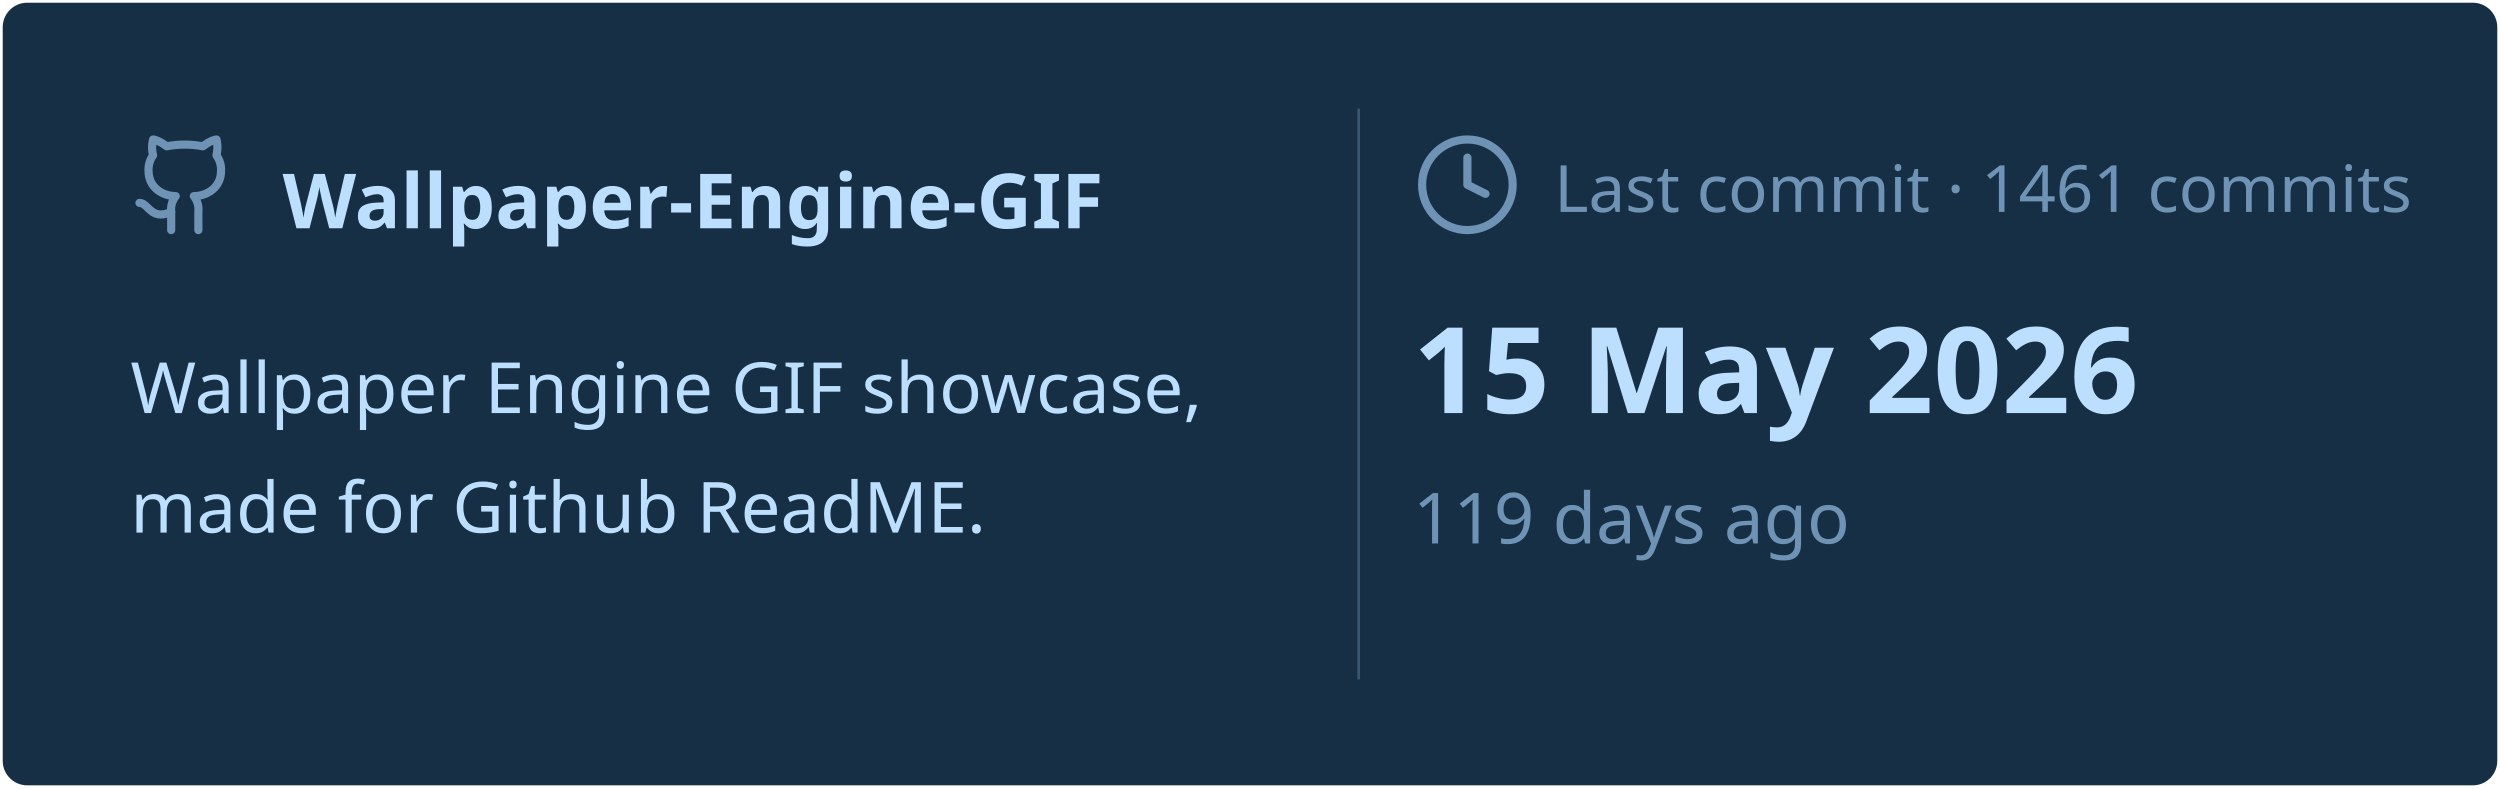
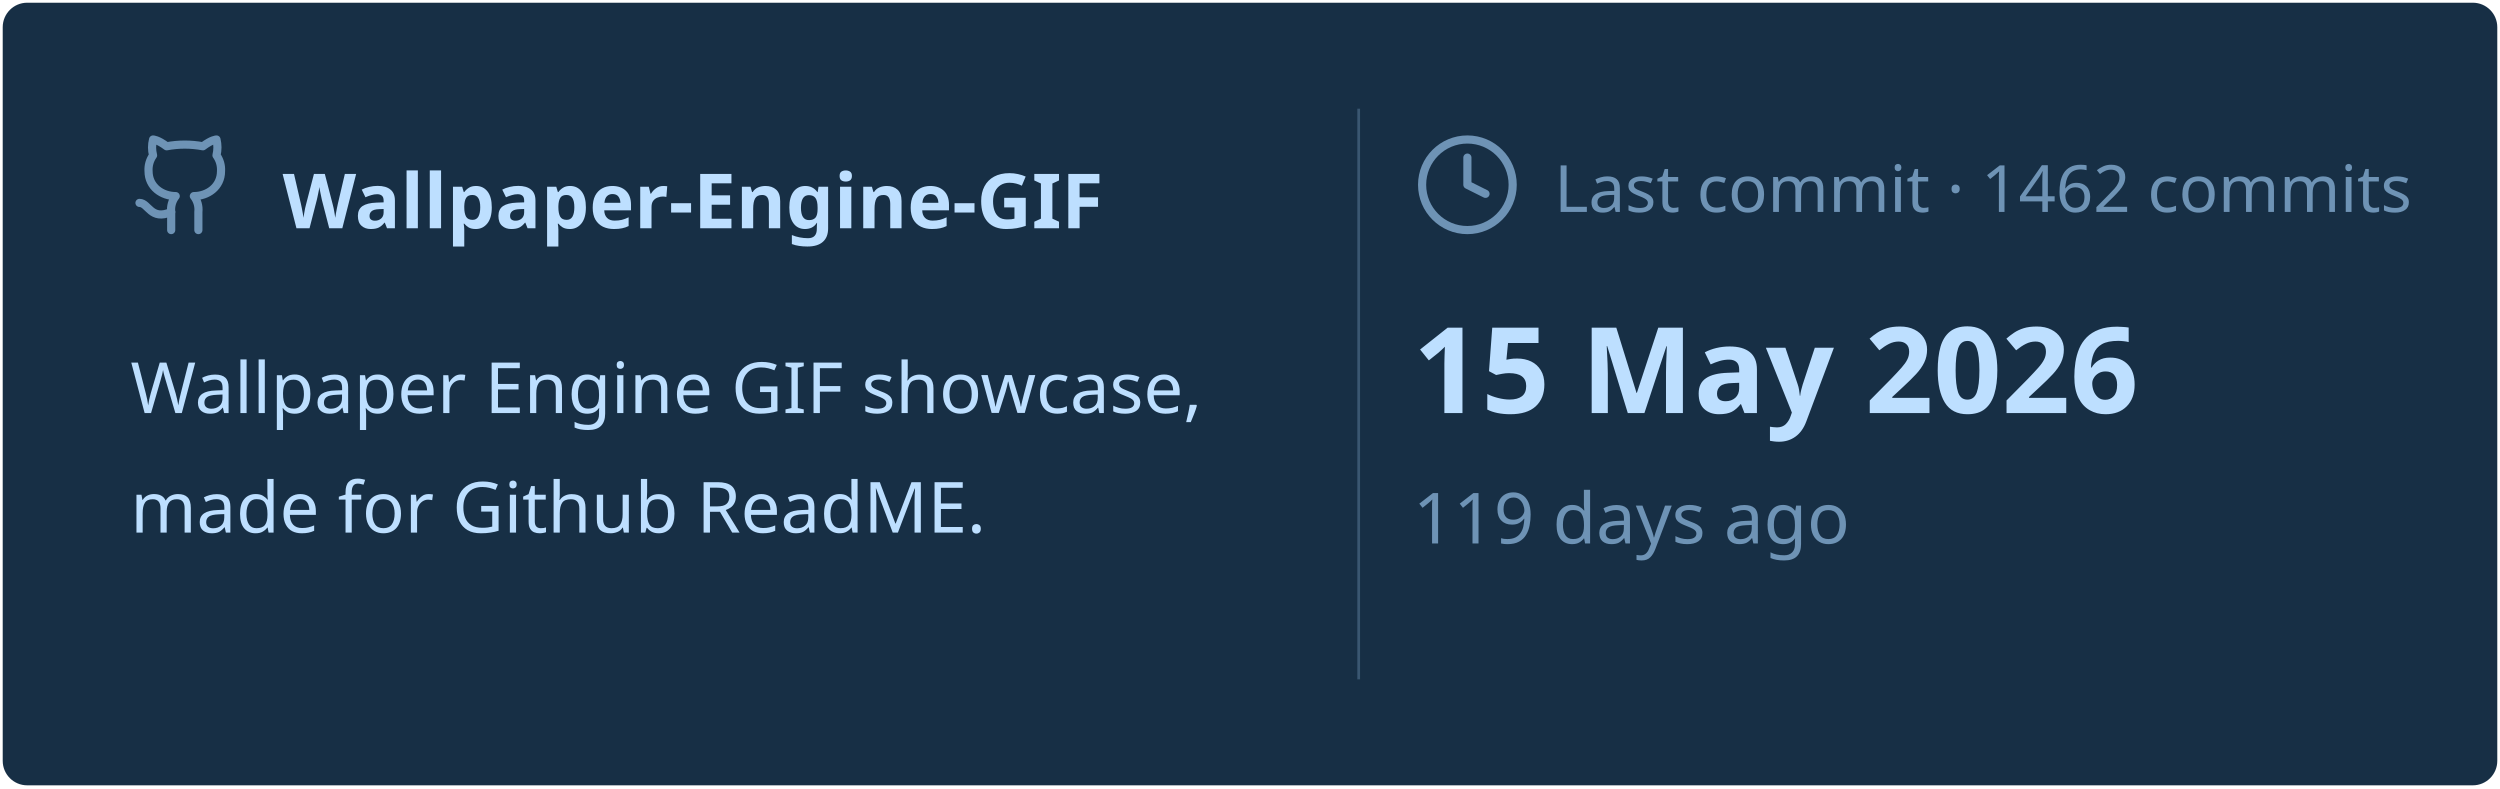
<svg xmlns="http://www.w3.org/2000/svg" viewBox="0 0 460 145" width="460px" height="145px">
  <rect stroke="#000000" stroke-opacity="0" fill="#172F45" rx="4.5" x="0.5" y="0.5" width="459" height="144" />
  <g transform="translate(24, 42)">
    <svg x="0" y="-18" width="20" height="20" viewBox="0 0 24 24" fill="none" stroke="#6E93B5" stroke-width="1.8" stroke-linecap="round" stroke-linejoin="round">
      <path d="M15 22v-4a4.8 4.8 0 0 0-1-3.5c3 0 6-2 6-5.5.08-1.25-.27-2.48-1-3.5.28-1.15.28-2.35 0-3.5 0 0-1 0-3 1.5-2.64-.5-5.36-.5-8 0C6 2 5 2 5 2c-.3 1.15-.3 2.35 0 3.5A5.403 5.403 0 0 0 4 9c0 3.5 3 5.5 6 5.5-.39.49-.68 1.05-.85 1.65-.17.6-.22 1.23-.15 1.85v4" />
      <path d="M9 18c-4.51 2-5-2-7-2" />
    </svg>
    <text x="28" y="0" font-family="&quot;Segoe UI&quot;, Ubuntu, sans-serif" font-size="14" font-weight="700" fill="#BDDFFF">Wallpaper-Engine-GIF</text>
  </g>
  <text x="24" y="76" font-family="&quot;Segoe UI&quot;, Ubuntu, sans-serif" font-size="13" font-weight="400" fill="#BDDFFF">Wallpaper Engine GIF showcase,</text>
  <text x="24" y="98" font-family="&quot;Segoe UI&quot;, Ubuntu, sans-serif" font-size="13" font-weight="400" fill="#BDDFFF">made for Github ReadME.</text>
  <line x1="250" y1="20" x2="250" y2="125" stroke="#6E93B5" stroke-width="0.5" stroke-opacity="0.4" />
  <svg x="260" y="24" width="20" height="20" viewBox="0 0 24 24" fill="none" stroke="#6E93B5" stroke-width="1.8" stroke-linecap="round" stroke-linejoin="round">
    <circle cx="12" cy="12" r="10" />
    <polyline points="12 6 12 12 16 14" />
  </svg>
-   <text x="286" y="39" font-family="&quot;Segoe UI&quot;, Ubuntu, sans-serif" font-size="12" font-weight="400" fill="#6E93B5">Last commit · 1461 commits</text>
+   <text x="286" y="39" font-family="&quot;Segoe UI&quot;, Ubuntu, sans-serif" font-size="12" font-weight="400" fill="#6E93B5">Last commit · 1462 commits</text>
  <text x="260" y="76" font-family="&quot;Segoe UI&quot;, Ubuntu, sans-serif" font-size="22" font-weight="700" fill="#BDDFFF">15 May 2026</text>
  <text x="260" y="100" font-family="&quot;Segoe UI&quot;, Ubuntu, sans-serif" font-size="13" font-weight="400" fill="#6E93B5">119 days ago</text>
</svg>
